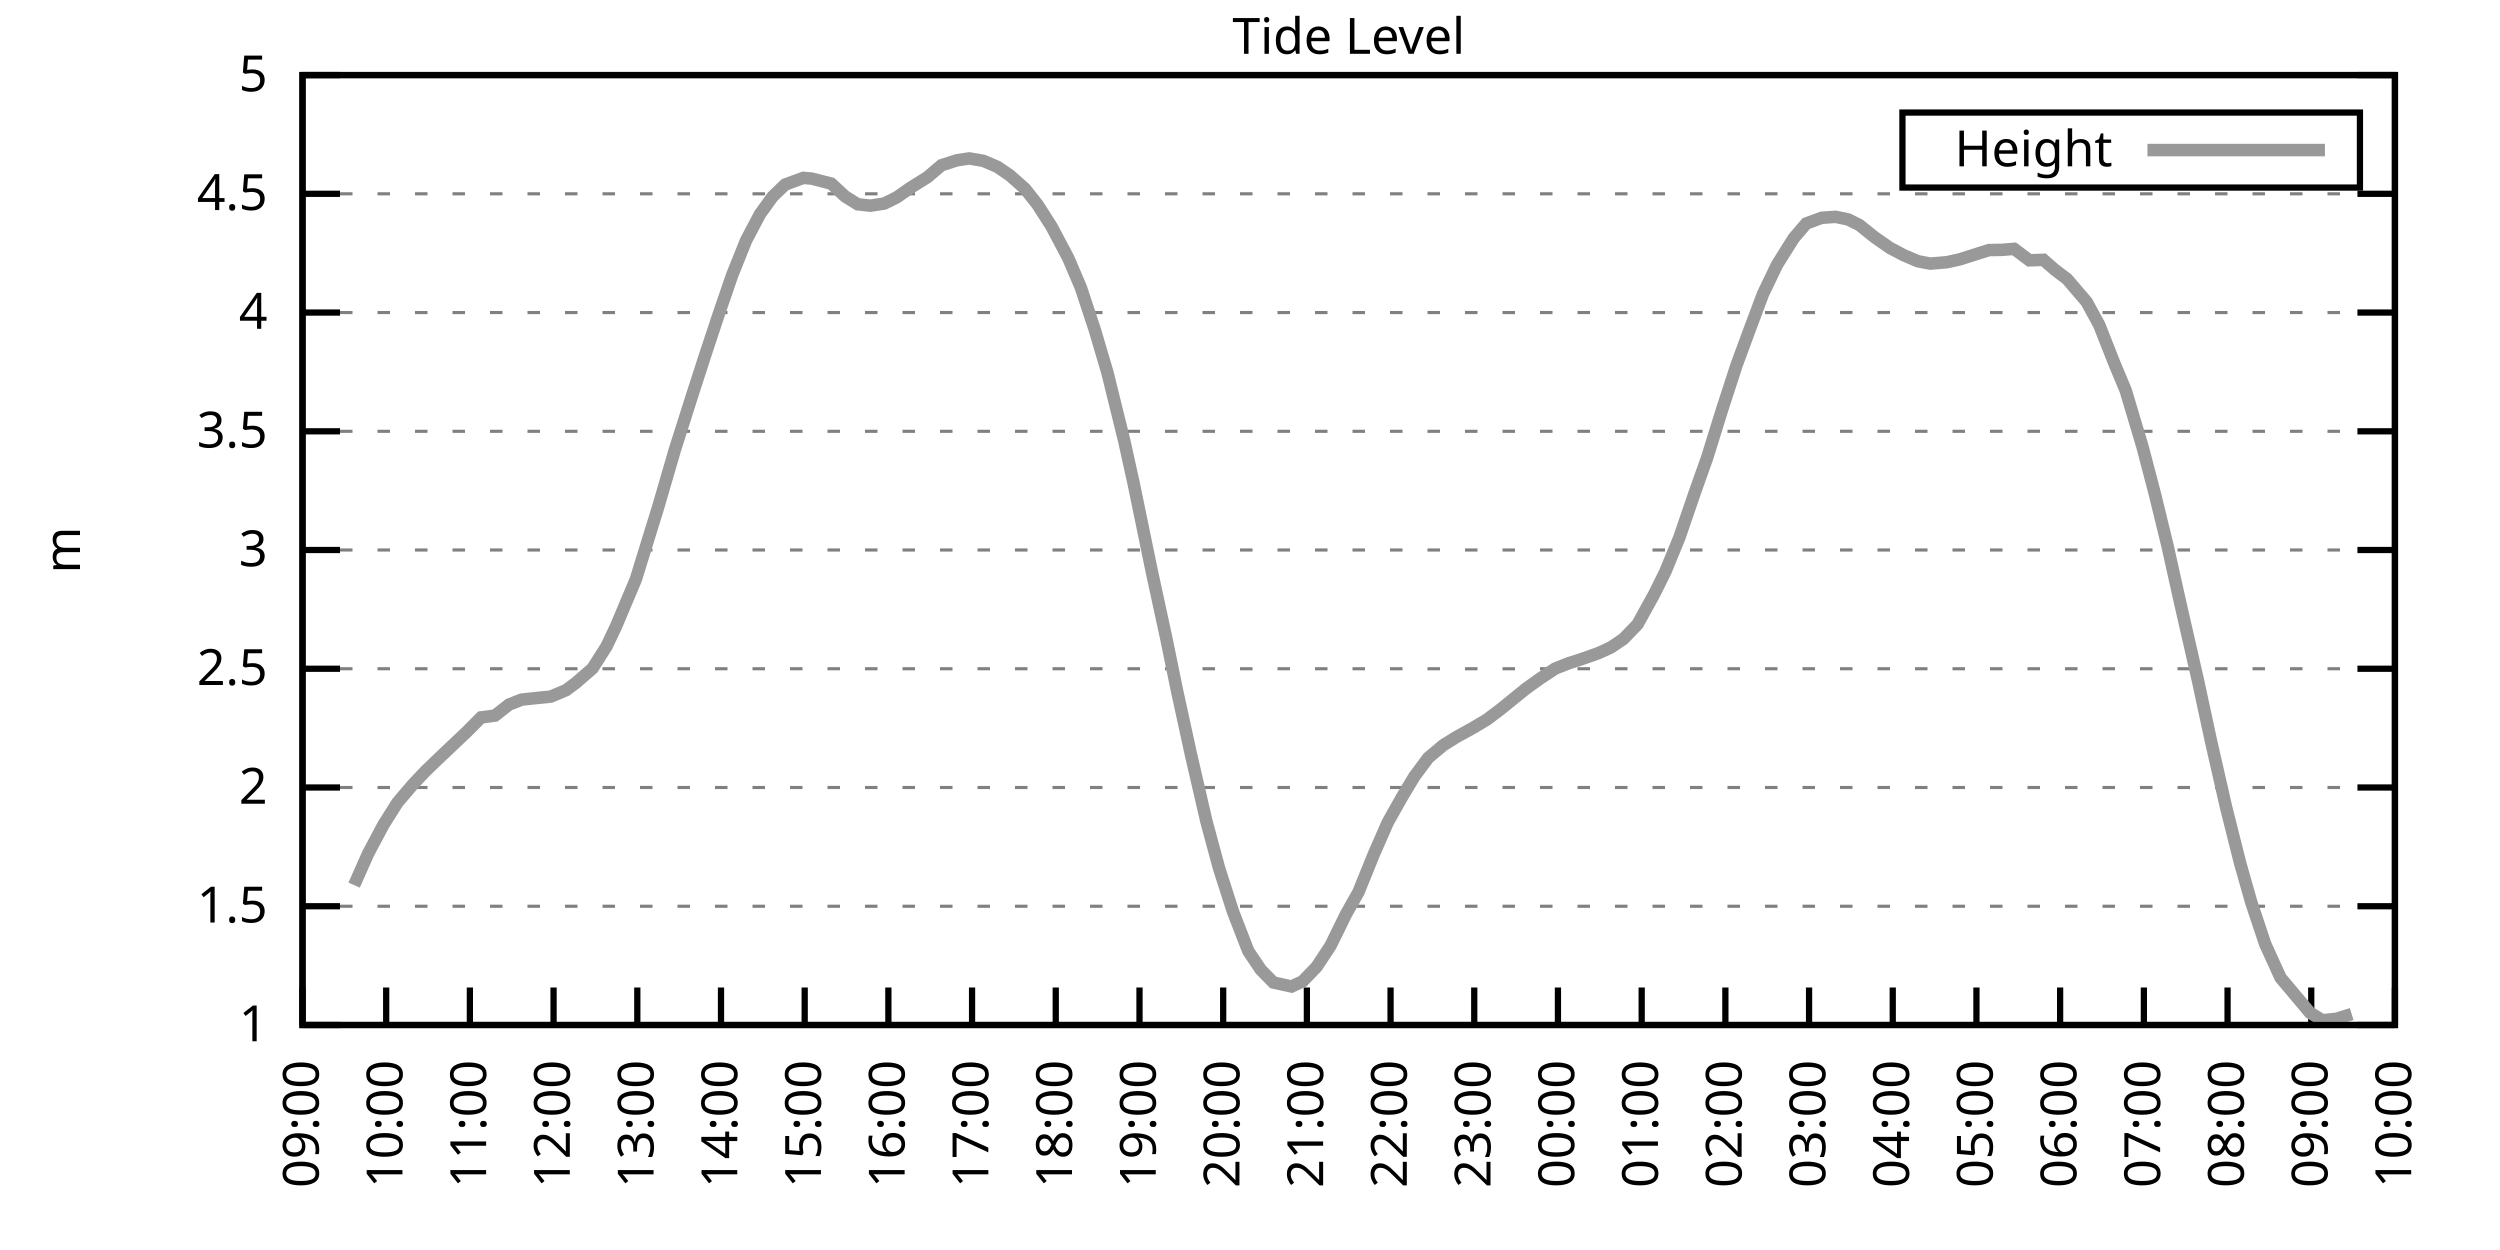
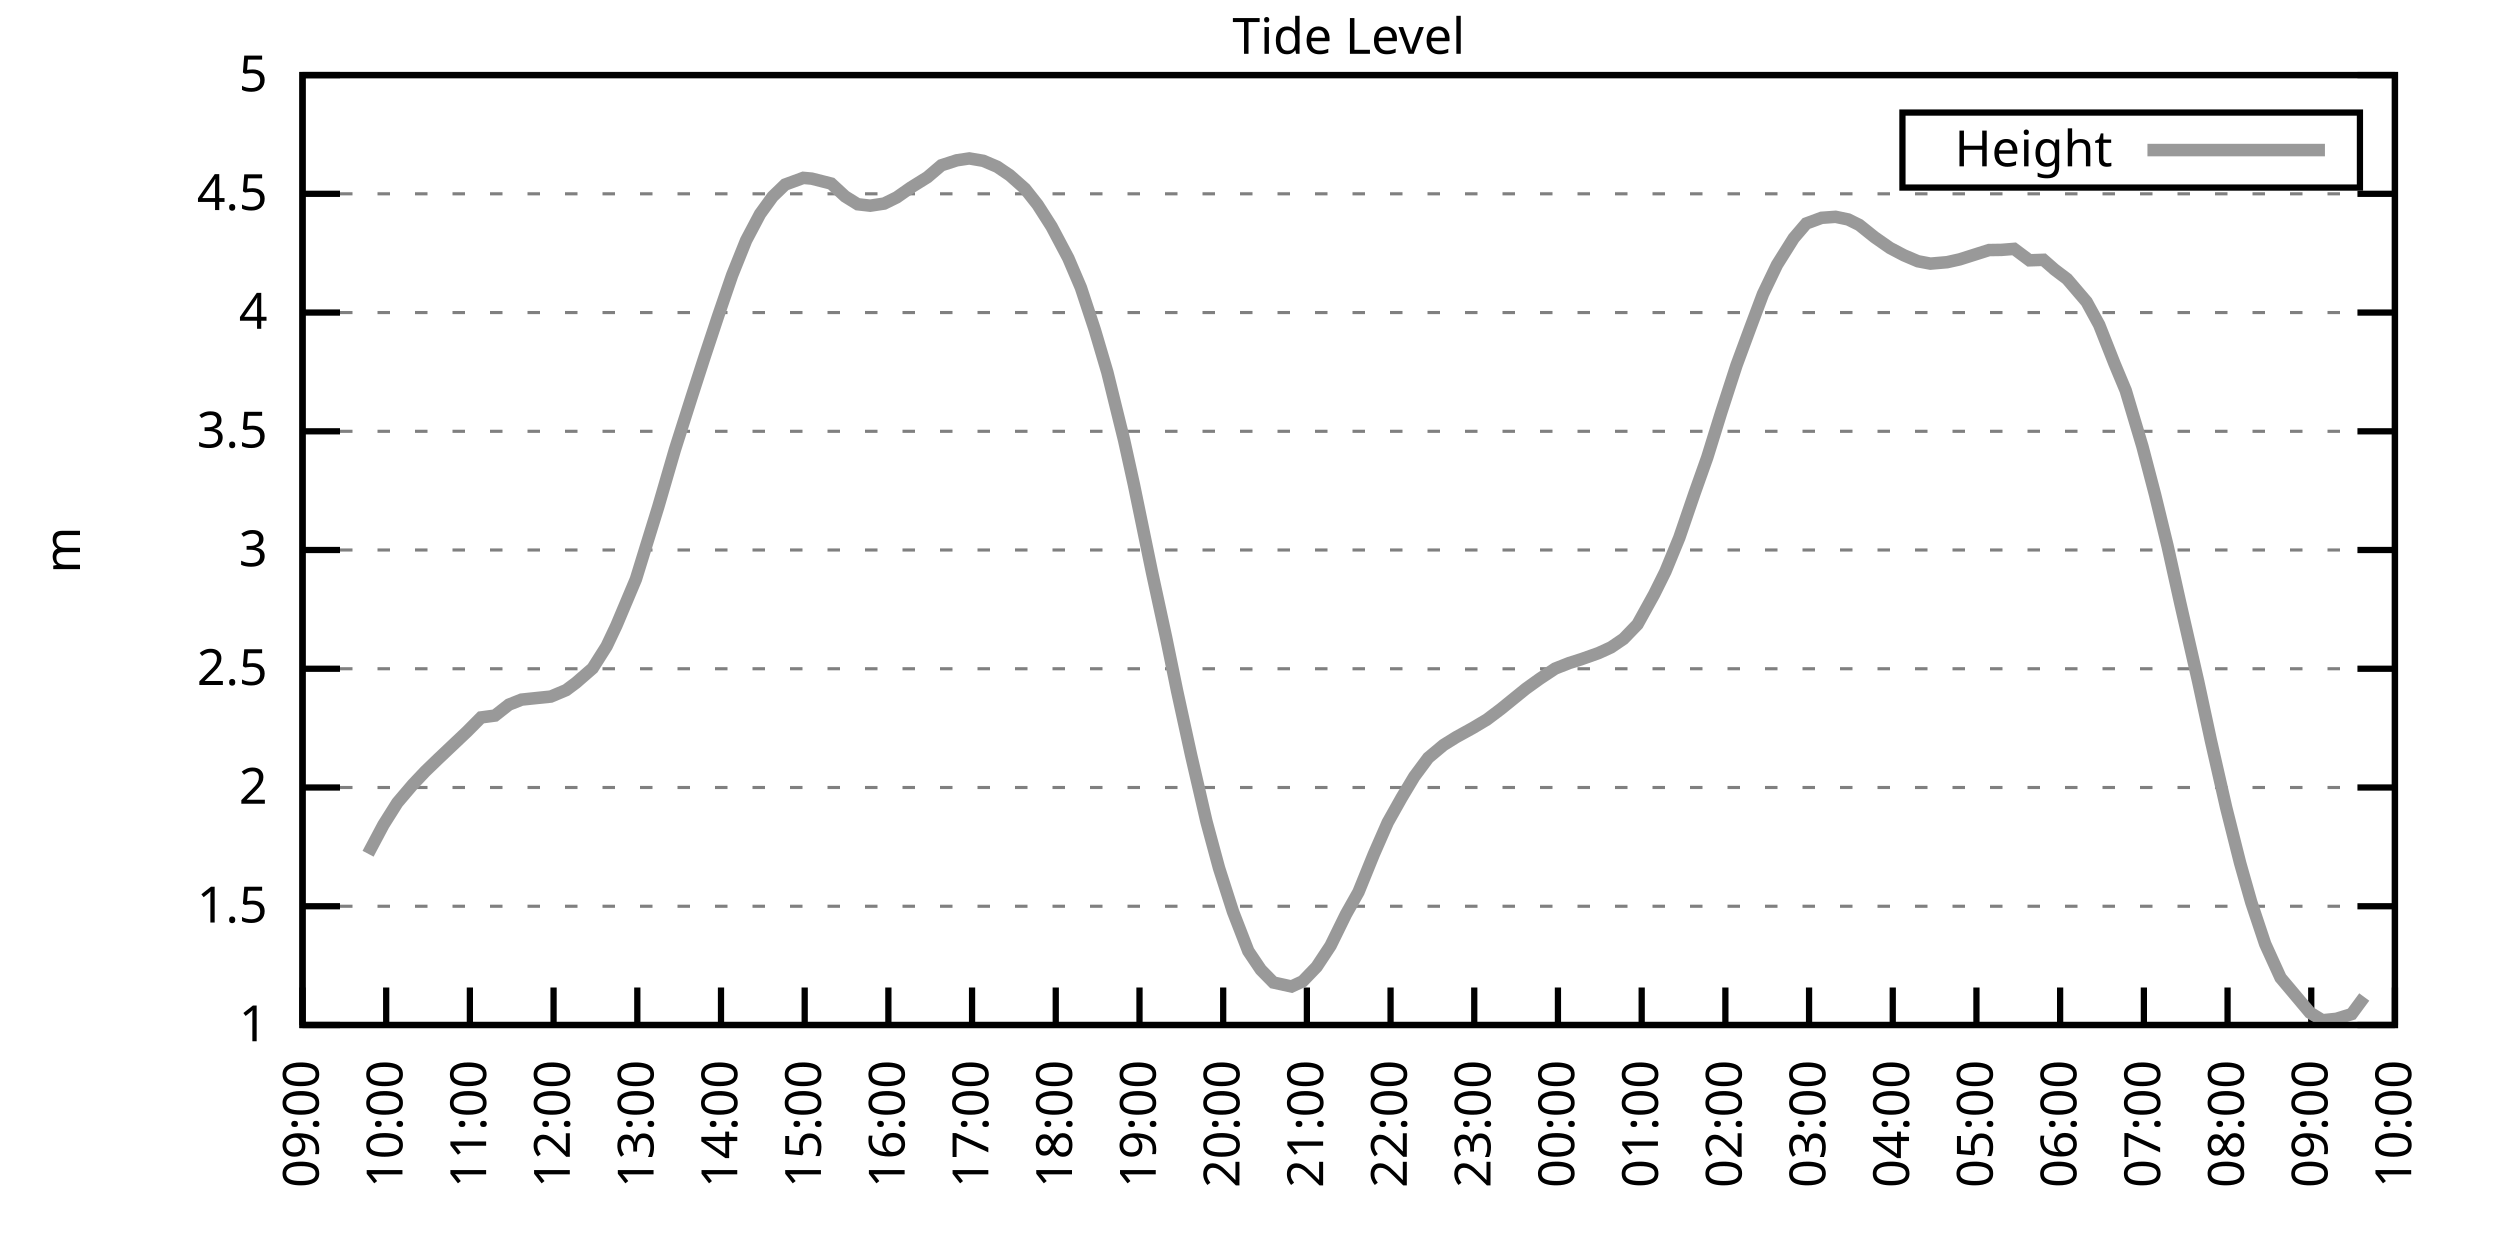
<svg xmlns="http://www.w3.org/2000/svg" xmlns:xlink="http://www.w3.org/1999/xlink" width="400" height="200" viewBox="0 0 400 200">
  <g id="gnuplot_canvas">
    <rect x="0" y="0" width="400" height="200" fill="none" />
    <defs>
      <circle id="gpDot" r="0.5" stroke-width="0.5" stroke="currentColor" />
      <path id="gpPt0" stroke-width="0.333" stroke="currentColor" d="M-1,0 h2 M0,-1 v2" />
      <path id="gpPt1" stroke-width="0.333" stroke="currentColor" d="M-1,-1 L1,1 M1,-1 L-1,1" />
      <path id="gpPt2" stroke-width="0.333" stroke="currentColor" d="M-1,0 L1,0 M0,-1 L0,1 M-1,-1 L1,1 M-1,1 L1,-1" />
      <rect id="gpPt3" stroke-width="0.333" stroke="currentColor" x="-1" y="-1" width="2" height="2" />
      <rect id="gpPt4" stroke-width="0.333" stroke="currentColor" fill="currentColor" x="-1" y="-1" width="2" height="2" />
      <circle id="gpPt5" stroke-width="0.333" stroke="currentColor" cx="0" cy="0" r="1" />
      <use xlink:href="#gpPt5" id="gpPt6" fill="currentColor" stroke="none" />
      <path id="gpPt7" stroke-width="0.333" stroke="currentColor" d="M0,-1.33 L-1.33,0.67 L1.33,0.67 z" />
      <use xlink:href="#gpPt7" id="gpPt8" fill="currentColor" stroke="none" />
      <use xlink:href="#gpPt7" id="gpPt9" stroke="currentColor" transform="rotate(180)" />
      <use xlink:href="#gpPt9" id="gpPt10" fill="currentColor" stroke="none" />
      <use xlink:href="#gpPt3" id="gpPt11" stroke="currentColor" transform="rotate(45)" />
      <use xlink:href="#gpPt11" id="gpPt12" fill="currentColor" stroke="none" />
      <path id="gpPt13" stroke-width="0.333" stroke="currentColor" d="M0,1.330 L1.265,0.411 L0.782,-1.067 L-0.782,-1.076 L-1.265,0.411 z" />
      <use xlink:href="#gpPt13" id="gpPt14" fill="currentColor" stroke="none" />
      <filter id="textbox" filterUnits="objectBoundingBox" x="0" y="0" height="1" width="1">
        <feFlood flood-color="white" flood-opacity="1" result="bgnd" />
        <feComposite in="SourceGraphic" in2="bgnd" operator="atop" />
      </filter>
      <filter id="greybox" filterUnits="objectBoundingBox" x="0" y="0" height="1" width="1">
        <feFlood flood-color="lightgrey" flood-opacity="1" result="grey" />
        <feComposite in="SourceGraphic" in2="grey" operator="atop" />
      </filter>
    </defs>
    <g fill="none" color="white" stroke="currentColor" stroke-width="1.00" stroke-linecap="butt" stroke-linejoin="miter">
</g>
    <g fill="none" color="black" stroke="currentColor" stroke-width="1.00" stroke-linecap="butt" stroke-linejoin="miter">
      <g stroke="none" shape-rendering="crispEdges">
        <polygon fill="rgb(255, 255, 255)" points="48.40,164.00 383.18,164.00 383.18,12.02 48.40,12.02 " />
      </g>
    </g>
    <g fill="none" color="black" stroke="currentColor" stroke-width="1.00" stroke-linecap="butt" stroke-linejoin="miter">
</g>
    <g fill="none" color="black" stroke="black" stroke-width="0.50" stroke-linecap="butt" stroke-linejoin="miter">
</g>
    <g fill="none" color="gray" stroke="currentColor" stroke-width="0.50" stroke-linecap="butt" stroke-linejoin="miter">
      <path stroke="gray" stroke-dasharray="2,4" class="gridline" d="M48.40,164.00 L383.19,164.00  " />
    </g>
    <g fill="none" color="gray" stroke="gray" stroke-width="1.00" stroke-linecap="butt" stroke-linejoin="miter">
</g>
    <g fill="none" color="black" stroke="currentColor" stroke-width="1.00" stroke-linecap="butt" stroke-linejoin="miter">
      <path stroke="black" d="M48.40,164.00 L54.40,164.00 M383.19,164.00 L377.19,164.00  " />
      <g transform="translate(42.80,166.60)" stroke="none" fill="black" font-family="Sans" font-size="8.00" text-anchor="end">
        <text>
          <tspan font-family="Sans"> 1</tspan>
        </text>
      </g>
    </g>
    <g fill="none" color="black" stroke="currentColor" stroke-width="1.00" stroke-linecap="butt" stroke-linejoin="miter">
</g>
    <g fill="none" color="black" stroke="black" stroke-width="0.50" stroke-linecap="butt" stroke-linejoin="miter">
</g>
    <g fill="none" color="gray" stroke="currentColor" stroke-width="0.50" stroke-linecap="butt" stroke-linejoin="miter">
      <path stroke="gray" stroke-dasharray="2,4" class="gridline" d="M48.40,145.00 L383.19,145.00  " />
    </g>
    <g fill="none" color="gray" stroke="gray" stroke-width="1.00" stroke-linecap="butt" stroke-linejoin="miter">
</g>
    <g fill="none" color="black" stroke="currentColor" stroke-width="1.00" stroke-linecap="butt" stroke-linejoin="miter">
      <path stroke="black" d="M48.40,145.00 L54.40,145.00 M383.19,145.00 L377.19,145.00  " />
      <g transform="translate(42.80,147.60)" stroke="none" fill="black" font-family="Sans" font-size="8.00" text-anchor="end">
        <text>
          <tspan font-family="Sans"> 1.5</tspan>
        </text>
      </g>
    </g>
    <g fill="none" color="black" stroke="currentColor" stroke-width="1.00" stroke-linecap="butt" stroke-linejoin="miter">
</g>
    <g fill="none" color="black" stroke="black" stroke-width="0.50" stroke-linecap="butt" stroke-linejoin="miter">
</g>
    <g fill="none" color="gray" stroke="currentColor" stroke-width="0.50" stroke-linecap="butt" stroke-linejoin="miter">
      <path stroke="gray" stroke-dasharray="2,4" class="gridline" d="M48.40,126.00 L383.19,126.00  " />
    </g>
    <g fill="none" color="gray" stroke="gray" stroke-width="1.00" stroke-linecap="butt" stroke-linejoin="miter">
</g>
    <g fill="none" color="black" stroke="currentColor" stroke-width="1.00" stroke-linecap="butt" stroke-linejoin="miter">
      <path stroke="black" d="M48.40,126.00 L54.40,126.00 M383.19,126.00 L377.19,126.00  " />
      <g transform="translate(42.80,128.60)" stroke="none" fill="black" font-family="Sans" font-size="8.00" text-anchor="end">
        <text>
          <tspan font-family="Sans"> 2</tspan>
        </text>
      </g>
    </g>
    <g fill="none" color="black" stroke="currentColor" stroke-width="1.00" stroke-linecap="butt" stroke-linejoin="miter">
</g>
    <g fill="none" color="black" stroke="black" stroke-width="0.50" stroke-linecap="butt" stroke-linejoin="miter">
</g>
    <g fill="none" color="gray" stroke="currentColor" stroke-width="0.50" stroke-linecap="butt" stroke-linejoin="miter">
      <path stroke="gray" stroke-dasharray="2,4" class="gridline" d="M48.40,107.00 L383.19,107.00  " />
    </g>
    <g fill="none" color="gray" stroke="gray" stroke-width="1.00" stroke-linecap="butt" stroke-linejoin="miter">
</g>
    <g fill="none" color="black" stroke="currentColor" stroke-width="1.00" stroke-linecap="butt" stroke-linejoin="miter">
      <path stroke="black" d="M48.40,107.00 L54.40,107.00 M383.19,107.00 L377.19,107.00  " />
      <g transform="translate(42.80,109.60)" stroke="none" fill="black" font-family="Sans" font-size="8.00" text-anchor="end">
        <text>
          <tspan font-family="Sans"> 2.5</tspan>
        </text>
      </g>
    </g>
    <g fill="none" color="black" stroke="currentColor" stroke-width="1.00" stroke-linecap="butt" stroke-linejoin="miter">
</g>
    <g fill="none" color="black" stroke="black" stroke-width="0.50" stroke-linecap="butt" stroke-linejoin="miter">
</g>
    <g fill="none" color="gray" stroke="currentColor" stroke-width="0.50" stroke-linecap="butt" stroke-linejoin="miter">
      <path stroke="gray" stroke-dasharray="2,4" class="gridline" d="M48.40,88.00 L383.19,88.00  " />
    </g>
    <g fill="none" color="gray" stroke="gray" stroke-width="1.00" stroke-linecap="butt" stroke-linejoin="miter">
</g>
    <g fill="none" color="black" stroke="currentColor" stroke-width="1.00" stroke-linecap="butt" stroke-linejoin="miter">
      <path stroke="black" d="M48.40,88.00 L54.40,88.00 M383.19,88.00 L377.19,88.00  " />
      <g transform="translate(42.80,90.60)" stroke="none" fill="black" font-family="Sans" font-size="8.00" text-anchor="end">
        <text>
          <tspan font-family="Sans"> 3</tspan>
        </text>
      </g>
    </g>
    <g fill="none" color="black" stroke="currentColor" stroke-width="1.00" stroke-linecap="butt" stroke-linejoin="miter">
</g>
    <g fill="none" color="black" stroke="black" stroke-width="0.50" stroke-linecap="butt" stroke-linejoin="miter">
</g>
    <g fill="none" color="gray" stroke="currentColor" stroke-width="0.50" stroke-linecap="butt" stroke-linejoin="miter">
      <path stroke="gray" stroke-dasharray="2,4" class="gridline" d="M48.40,69.01 L383.19,69.01  " />
    </g>
    <g fill="none" color="gray" stroke="gray" stroke-width="1.00" stroke-linecap="butt" stroke-linejoin="miter">
</g>
    <g fill="none" color="black" stroke="currentColor" stroke-width="1.00" stroke-linecap="butt" stroke-linejoin="miter">
      <path stroke="black" d="M48.40,69.01 L54.40,69.01 M383.19,69.01 L377.19,69.01  " />
      <g transform="translate(42.80,71.61)" stroke="none" fill="black" font-family="Sans" font-size="8.00" text-anchor="end">
        <text>
          <tspan font-family="Sans"> 3.5</tspan>
        </text>
      </g>
    </g>
    <g fill="none" color="black" stroke="currentColor" stroke-width="1.00" stroke-linecap="butt" stroke-linejoin="miter">
</g>
    <g fill="none" color="black" stroke="black" stroke-width="0.50" stroke-linecap="butt" stroke-linejoin="miter">
</g>
    <g fill="none" color="gray" stroke="currentColor" stroke-width="0.50" stroke-linecap="butt" stroke-linejoin="miter">
      <path stroke="gray" stroke-dasharray="2,4" class="gridline" d="M48.40,50.01 L383.19,50.01  " />
    </g>
    <g fill="none" color="gray" stroke="gray" stroke-width="1.00" stroke-linecap="butt" stroke-linejoin="miter">
</g>
    <g fill="none" color="black" stroke="currentColor" stroke-width="1.00" stroke-linecap="butt" stroke-linejoin="miter">
      <path stroke="black" d="M48.40,50.01 L54.40,50.01 M383.19,50.01 L377.19,50.01  " />
      <g transform="translate(42.80,52.61)" stroke="none" fill="black" font-family="Sans" font-size="8.00" text-anchor="end">
        <text>
          <tspan font-family="Sans"> 4</tspan>
        </text>
      </g>
    </g>
    <g fill="none" color="black" stroke="currentColor" stroke-width="1.00" stroke-linecap="butt" stroke-linejoin="miter">
</g>
    <g fill="none" color="black" stroke="black" stroke-width="0.50" stroke-linecap="butt" stroke-linejoin="miter">
</g>
    <g fill="none" color="gray" stroke="currentColor" stroke-width="0.50" stroke-linecap="butt" stroke-linejoin="miter">
      <path stroke="gray" stroke-dasharray="2,4" class="gridline" d="M48.40,31.01 L383.19,31.01  " />
    </g>
    <g fill="none" color="gray" stroke="gray" stroke-width="1.00" stroke-linecap="butt" stroke-linejoin="miter">
</g>
    <g fill="none" color="black" stroke="currentColor" stroke-width="1.00" stroke-linecap="butt" stroke-linejoin="miter">
      <path stroke="black" d="M48.40,31.01 L54.40,31.01 M383.19,31.01 L377.19,31.01  " />
      <g transform="translate(42.80,33.61)" stroke="none" fill="black" font-family="Sans" font-size="8.00" text-anchor="end">
        <text>
          <tspan font-family="Sans"> 4.5</tspan>
        </text>
      </g>
    </g>
    <g fill="none" color="black" stroke="currentColor" stroke-width="1.00" stroke-linecap="butt" stroke-linejoin="miter">
</g>
    <g fill="none" color="black" stroke="black" stroke-width="0.50" stroke-linecap="butt" stroke-linejoin="miter">
</g>
    <g fill="none" color="gray" stroke="currentColor" stroke-width="0.50" stroke-linecap="butt" stroke-linejoin="miter">
      <path stroke="gray" stroke-dasharray="2,4" class="gridline" d="M48.40,12.01 L383.19,12.01  " />
    </g>
    <g fill="none" color="gray" stroke="gray" stroke-width="1.00" stroke-linecap="butt" stroke-linejoin="miter">
</g>
    <g fill="none" color="black" stroke="currentColor" stroke-width="1.00" stroke-linecap="butt" stroke-linejoin="miter">
      <path stroke="black" d="M48.40,12.01 L54.40,12.01 M383.19,12.01 L377.19,12.01  " />
      <g transform="translate(42.80,14.61)" stroke="none" fill="black" font-family="Sans" font-size="8.00" text-anchor="end">
        <text>
          <tspan font-family="Sans"> 5</tspan>
        </text>
      </g>
    </g>
    <g fill="none" color="black" stroke="currentColor" stroke-width="1.00" stroke-linecap="butt" stroke-linejoin="miter">
      <path stroke="black" d="M48.40,164.00 L48.40,158.00  " />
      <g transform="translate(51.00,169.60) rotate(270.00)" stroke="none" fill="black" font-family="Sans" font-size="8.00" text-anchor="end">
        <text>
          <tspan font-family="Sans">09:00</tspan>
        </text>
      </g>
    </g>
    <g fill="none" color="black" stroke="currentColor" stroke-width="1.00" stroke-linecap="butt" stroke-linejoin="miter">
      <path stroke="black" d="M61.79,164.00 L61.79,158.00  " />
      <g transform="translate(64.39,169.60) rotate(270.00)" stroke="none" fill="black" font-family="Sans" font-size="8.00" text-anchor="end">
        <text>
          <tspan font-family="Sans">10:00</tspan>
        </text>
      </g>
    </g>
    <g fill="none" color="black" stroke="currentColor" stroke-width="1.00" stroke-linecap="butt" stroke-linejoin="miter">
      <path stroke="black" d="M75.18,164.00 L75.18,158.00  " />
      <g transform="translate(77.78,169.60) rotate(270.00)" stroke="none" fill="black" font-family="Sans" font-size="8.00" text-anchor="end">
        <text>
          <tspan font-family="Sans">11:00</tspan>
        </text>
      </g>
    </g>
    <g fill="none" color="black" stroke="currentColor" stroke-width="1.00" stroke-linecap="butt" stroke-linejoin="miter">
      <path stroke="black" d="M88.57,164.00 L88.57,158.00  " />
      <g transform="translate(91.17,169.60) rotate(270.00)" stroke="none" fill="black" font-family="Sans" font-size="8.00" text-anchor="end">
        <text>
          <tspan font-family="Sans">12:00</tspan>
        </text>
      </g>
    </g>
    <g fill="none" color="black" stroke="currentColor" stroke-width="1.00" stroke-linecap="butt" stroke-linejoin="miter">
      <path stroke="black" d="M101.97,164.00 L101.97,158.00  " />
      <g transform="translate(104.57,169.60) rotate(270.00)" stroke="none" fill="black" font-family="Sans" font-size="8.00" text-anchor="end">
        <text>
          <tspan font-family="Sans">13:00</tspan>
        </text>
      </g>
    </g>
    <g fill="none" color="black" stroke="currentColor" stroke-width="1.00" stroke-linecap="butt" stroke-linejoin="miter">
      <path stroke="black" d="M115.36,164.00 L115.36,158.00  " />
      <g transform="translate(117.96,169.60) rotate(270.00)" stroke="none" fill="black" font-family="Sans" font-size="8.00" text-anchor="end">
        <text>
          <tspan font-family="Sans">14:00</tspan>
        </text>
      </g>
    </g>
    <g fill="none" color="black" stroke="currentColor" stroke-width="1.00" stroke-linecap="butt" stroke-linejoin="miter">
      <path stroke="black" d="M128.75,164.00 L128.75,158.00  " />
      <g transform="translate(131.35,169.60) rotate(270.00)" stroke="none" fill="black" font-family="Sans" font-size="8.00" text-anchor="end">
        <text>
          <tspan font-family="Sans">15:00</tspan>
        </text>
      </g>
    </g>
    <g fill="none" color="black" stroke="currentColor" stroke-width="1.00" stroke-linecap="butt" stroke-linejoin="miter">
      <path stroke="black" d="M142.14,164.00 L142.14,158.00  " />
      <g transform="translate(144.74,169.60) rotate(270.00)" stroke="none" fill="black" font-family="Sans" font-size="8.00" text-anchor="end">
        <text>
          <tspan font-family="Sans">16:00</tspan>
        </text>
      </g>
    </g>
    <g fill="none" color="black" stroke="currentColor" stroke-width="1.00" stroke-linecap="butt" stroke-linejoin="miter">
      <path stroke="black" d="M155.53,164.00 L155.53,158.00  " />
      <g transform="translate(158.13,169.60) rotate(270.00)" stroke="none" fill="black" font-family="Sans" font-size="8.00" text-anchor="end">
        <text>
          <tspan font-family="Sans">17:00</tspan>
        </text>
      </g>
    </g>
    <g fill="none" color="black" stroke="currentColor" stroke-width="1.00" stroke-linecap="butt" stroke-linejoin="miter">
      <path stroke="black" d="M168.92,164.00 L168.92,158.00  " />
      <g transform="translate(171.52,169.60) rotate(270.00)" stroke="none" fill="black" font-family="Sans" font-size="8.00" text-anchor="end">
        <text>
          <tspan font-family="Sans">18:00</tspan>
        </text>
      </g>
    </g>
    <g fill="none" color="black" stroke="currentColor" stroke-width="1.00" stroke-linecap="butt" stroke-linejoin="miter">
      <path stroke="black" d="M182.32,164.00 L182.32,158.00  " />
      <g transform="translate(184.92,169.60) rotate(270.00)" stroke="none" fill="black" font-family="Sans" font-size="8.00" text-anchor="end">
        <text>
          <tspan font-family="Sans">19:00</tspan>
        </text>
      </g>
    </g>
    <g fill="none" color="black" stroke="currentColor" stroke-width="1.00" stroke-linecap="butt" stroke-linejoin="miter">
      <path stroke="black" d="M195.71,164.00 L195.71,158.00  " />
      <g transform="translate(198.31,169.60) rotate(270.00)" stroke="none" fill="black" font-family="Sans" font-size="8.00" text-anchor="end">
        <text>
          <tspan font-family="Sans">20:00</tspan>
        </text>
      </g>
    </g>
    <g fill="none" color="black" stroke="currentColor" stroke-width="1.00" stroke-linecap="butt" stroke-linejoin="miter">
      <path stroke="black" d="M209.10,164.00 L209.10,158.00  " />
      <g transform="translate(211.70,169.60) rotate(270.00)" stroke="none" fill="black" font-family="Sans" font-size="8.00" text-anchor="end">
        <text>
          <tspan font-family="Sans">21:00</tspan>
        </text>
      </g>
    </g>
    <g fill="none" color="black" stroke="currentColor" stroke-width="1.00" stroke-linecap="butt" stroke-linejoin="miter">
      <path stroke="black" d="M222.49,164.00 L222.49,158.00  " />
      <g transform="translate(225.09,169.60) rotate(270.00)" stroke="none" fill="black" font-family="Sans" font-size="8.00" text-anchor="end">
        <text>
          <tspan font-family="Sans">22:00</tspan>
        </text>
      </g>
    </g>
    <g fill="none" color="black" stroke="currentColor" stroke-width="1.00" stroke-linecap="butt" stroke-linejoin="miter">
      <path stroke="black" d="M235.88,164.00 L235.88,158.00  " />
      <g transform="translate(238.48,169.60) rotate(270.00)" stroke="none" fill="black" font-family="Sans" font-size="8.00" text-anchor="end">
        <text>
          <tspan font-family="Sans">23:00</tspan>
        </text>
      </g>
    </g>
    <g fill="none" color="black" stroke="currentColor" stroke-width="1.00" stroke-linecap="butt" stroke-linejoin="miter">
      <path stroke="black" d="M249.27,164.00 L249.27,158.00  " />
      <g transform="translate(251.87,169.60) rotate(270.00)" stroke="none" fill="black" font-family="Sans" font-size="8.00" text-anchor="end">
        <text>
          <tspan font-family="Sans">00:00</tspan>
        </text>
      </g>
    </g>
    <g fill="none" color="black" stroke="currentColor" stroke-width="1.00" stroke-linecap="butt" stroke-linejoin="miter">
      <path stroke="black" d="M262.67,164.00 L262.67,158.00  " />
      <g transform="translate(265.27,169.60) rotate(270.00)" stroke="none" fill="black" font-family="Sans" font-size="8.00" text-anchor="end">
        <text>
          <tspan font-family="Sans">01:00</tspan>
        </text>
      </g>
    </g>
    <g fill="none" color="black" stroke="currentColor" stroke-width="1.00" stroke-linecap="butt" stroke-linejoin="miter">
      <path stroke="black" d="M276.06,164.00 L276.06,158.00  " />
      <g transform="translate(278.66,169.60) rotate(270.00)" stroke="none" fill="black" font-family="Sans" font-size="8.00" text-anchor="end">
        <text>
          <tspan font-family="Sans">02:00</tspan>
        </text>
      </g>
    </g>
    <g fill="none" color="black" stroke="currentColor" stroke-width="1.00" stroke-linecap="butt" stroke-linejoin="miter">
      <path stroke="black" d="M289.45,164.00 L289.45,158.00  " />
      <g transform="translate(292.05,169.60) rotate(270.00)" stroke="none" fill="black" font-family="Sans" font-size="8.00" text-anchor="end">
        <text>
          <tspan font-family="Sans">03:00</tspan>
        </text>
      </g>
    </g>
    <g fill="none" color="black" stroke="currentColor" stroke-width="1.00" stroke-linecap="butt" stroke-linejoin="miter">
      <path stroke="black" d="M302.84,164.00 L302.84,158.00  " />
      <g transform="translate(305.44,169.60) rotate(270.00)" stroke="none" fill="black" font-family="Sans" font-size="8.00" text-anchor="end">
        <text>
          <tspan font-family="Sans">04:00</tspan>
        </text>
      </g>
    </g>
    <g fill="none" color="black" stroke="currentColor" stroke-width="1.00" stroke-linecap="butt" stroke-linejoin="miter">
      <path stroke="black" d="M316.23,164.00 L316.23,158.00  " />
      <g transform="translate(318.83,169.60) rotate(270.00)" stroke="none" fill="black" font-family="Sans" font-size="8.00" text-anchor="end">
        <text>
          <tspan font-family="Sans">05:00</tspan>
        </text>
      </g>
    </g>
    <g fill="none" color="black" stroke="currentColor" stroke-width="1.00" stroke-linecap="butt" stroke-linejoin="miter">
      <path stroke="black" d="M329.62,164.00 L329.62,158.00  " />
      <g transform="translate(332.22,169.60) rotate(270.00)" stroke="none" fill="black" font-family="Sans" font-size="8.00" text-anchor="end">
        <text>
          <tspan font-family="Sans">06:00</tspan>
        </text>
      </g>
    </g>
    <g fill="none" color="black" stroke="currentColor" stroke-width="1.00" stroke-linecap="butt" stroke-linejoin="miter">
      <path stroke="black" d="M343.02,164.00 L343.02,158.00  " />
      <g transform="translate(345.62,169.60) rotate(270.00)" stroke="none" fill="black" font-family="Sans" font-size="8.00" text-anchor="end">
        <text>
          <tspan font-family="Sans">07:00</tspan>
        </text>
      </g>
    </g>
    <g fill="none" color="black" stroke="currentColor" stroke-width="1.00" stroke-linecap="butt" stroke-linejoin="miter">
      <path stroke="black" d="M356.41,164.00 L356.41,158.00  " />
      <g transform="translate(359.01,169.60) rotate(270.00)" stroke="none" fill="black" font-family="Sans" font-size="8.00" text-anchor="end">
        <text>
          <tspan font-family="Sans">08:00</tspan>
        </text>
      </g>
    </g>
    <g fill="none" color="black" stroke="currentColor" stroke-width="1.00" stroke-linecap="butt" stroke-linejoin="miter">
      <path stroke="black" d="M369.80,164.00 L369.80,158.00  " />
      <g transform="translate(372.40,169.60) rotate(270.00)" stroke="none" fill="black" font-family="Sans" font-size="8.00" text-anchor="end">
        <text>
          <tspan font-family="Sans">09:00</tspan>
        </text>
      </g>
    </g>
    <g fill="none" color="black" stroke="currentColor" stroke-width="1.00" stroke-linecap="butt" stroke-linejoin="miter">
      <path stroke="black" d="M383.19,164.00 L383.19,158.00  " />
      <g transform="translate(385.79,169.60) rotate(270.00)" stroke="none" fill="black" font-family="Sans" font-size="8.00" text-anchor="end">
        <text>
          <tspan font-family="Sans">10:00</tspan>
        </text>
      </g>
    </g>
    <g fill="none" color="black" stroke="currentColor" stroke-width="1.00" stroke-linecap="butt" stroke-linejoin="miter">
</g>
    <g fill="none" color="black" stroke="currentColor" stroke-width="1.00" stroke-linecap="butt" stroke-linejoin="miter">
      <path stroke="black" d="M48.40,12.01 L48.40,164.00 L383.19,164.00 L383.19,12.01 L48.40,12.01 Z  " />
    </g>
    <g fill="none" color="black" stroke="currentColor" stroke-width="1.00" stroke-linecap="butt" stroke-linejoin="miter">
</g>
    <g fill="none" color="black" stroke="currentColor" stroke-width="1.00" stroke-linecap="butt" stroke-linejoin="miter">
      <path stroke="black" d="M304.39,30.01 L304.39,18.01 L377.59,18.01 L377.59,30.01 L304.39,30.01 Z  " />
    </g>
    <g id="Tide_level_plot_1">
      <g fill="none" color="white" stroke="black" stroke-width="2.00" stroke-linecap="butt" stroke-linejoin="miter">
</g>
      <g fill="none" color="black" stroke="currentColor" stroke-width="2.00" stroke-linecap="butt" stroke-linejoin="miter">
        <g transform="translate(337.99,26.61)" stroke="none" fill="black" font-family="Sans" font-size="8.00" text-anchor="end">
          <text>
            <tspan font-family="Sans">Height</tspan>
          </text>
        </g>
      </g>
      <g fill="none" color="black" stroke="currentColor" stroke-width="2.00" stroke-linecap="butt" stroke-linejoin="miter">
-         <path stroke="rgb(153, 153, 153)" d="M343.59,24.01 L371.99,24.01 M56.66,141.62 L58.89,136.60 L61.35,131.97 L63.58,128.43 L66.03,125.55 L68.04,123.42   L70.05,121.48 L74.74,117.04 L76.97,114.79 L79.20,114.49 L81.43,112.74 L83.44,111.94 L85.90,111.68 L88.13,111.45   L90.58,110.42 L92.15,109.25 L94.82,106.93 L97.06,103.39 L98.62,100.09 L101.74,92.68 L103.31,87.59 L105.31,81.13   L107.99,71.93 L110.67,63.50 L112.68,57.27 L114.91,50.54 L117.14,44.04 L119.38,38.46 L121.61,34.24 L123.62,31.46   L125.62,29.53 L128.53,28.46 L129.87,28.58 L132.99,29.37 L135.22,31.43 L137.23,32.68 L139.24,32.91 L141.47,32.57   L143.48,31.58 L145.71,30.02 L148.39,28.35 L150.62,26.45 L153.08,25.65 L155.09,25.35 L157.32,25.73 L159.55,26.68   L161.56,28.04 L164.01,30.21 L166.02,32.76 L168.25,36.25 L170.93,41.31 L172.94,46.02 L175.17,52.78 L177.18,59.58   L179.86,70.45 L181.42,77.52 L184.32,91.58 L186.56,101.91 L188.34,110.58 L190.57,120.80 L193.03,131.44 L195.04,138.88   L197.27,145.84 L199.73,152.18 L201.73,155.15 L203.74,157.20 L206.64,157.84 L208.43,157.01 L210.66,154.69 L212.89,151.31   L215.35,146.29 L217.36,142.72 L219.81,136.68 L222.04,131.59 L224.28,127.60 L226.29,124.25 L228.52,121.25 L230.97,119.20   L232.98,117.95 L235.66,116.47 L237.89,115.14 L240.12,113.46 L242.13,111.83 L244.14,110.20 L246.37,108.60 L248.83,106.97   L251.06,106.09 L253.07,105.45 L255.75,104.50 L257.76,103.58 L259.76,102.22 L262.00,99.90 L264.67,95.07 L266.46,91.46   L268.69,86.03 L271.15,78.85 L273.16,73.19 L275.39,66.00 L277.84,58.44 L280.07,52.40 L282.08,47.04 L284.32,42.37   L286.99,38.11 L289.00,35.76 L291.46,34.85 L293.69,34.69 L295.70,35.11 L297.48,35.99 L299.94,37.96 L302.39,39.67   L304.63,40.85 L306.86,41.80 L308.87,42.18 L311.54,41.95 L313.55,41.50 L318.24,40.01 L320.25,39.98 L322.26,39.82   L324.71,41.65 L326.95,41.57 L328.73,43.13 L330.74,44.65 L333.86,48.30 L335.87,51.98 L338.33,58.21 L340.11,62.47   L342.79,71.44 L344.80,79.11 L346.81,87.36 L348.82,96.40 L351.72,109.09 L353.73,118.44 L356.18,129.19 L358.42,138.09   L360.20,144.36 L362.43,151.04 L364.89,156.44 L369.58,162.02 L371.58,163.24 L373.82,163.01 L376.27,162.25  " />
+         <path stroke="rgb(153, 153, 153)" d="M343.59,24.01 L371.99,24.01 M58.89,136.60 L61.35,131.97 L63.58,128.43 L66.03,125.55 L68.04,123.42 L70.05,121.48   L74.74,117.04 L76.97,114.79 L79.20,114.49 L81.43,112.74 L83.44,111.94 L85.90,111.68 L88.13,111.45 L90.58,110.42   L92.15,109.25 L94.82,106.93 L97.06,103.39 L98.62,100.09 L101.74,92.68 L103.31,87.59 L105.31,81.13 L107.99,71.93   L110.67,63.50 L112.68,57.27 L114.91,50.54 L117.14,44.04 L119.38,38.46 L121.61,34.24 L123.62,31.46 L125.62,29.53   L128.53,28.46 L129.87,28.58 L132.99,29.37 L135.22,31.43 L137.23,32.68 L139.24,32.91 L141.47,32.57 L143.48,31.58   L145.71,30.02 L148.39,28.35 L150.62,26.45 L153.08,25.65 L155.09,25.35 L157.32,25.73 L159.55,26.68 L161.56,28.04   L164.01,30.21 L166.02,32.76 L168.25,36.25 L170.93,41.31 L172.94,46.02 L175.17,52.78 L177.18,59.58 L179.86,70.45   L181.42,77.52 L184.32,91.58 L186.56,101.91 L188.34,110.58 L190.57,120.80 L193.03,131.44 L195.04,138.88 L197.27,145.84   L199.73,152.18 L201.73,155.15 L203.74,157.20 L206.64,157.84 L208.43,157.01 L210.66,154.69 L212.89,151.31 L215.35,146.29   L217.36,142.72 L219.81,136.68 L222.04,131.59 L224.28,127.60 L226.29,124.25 L228.52,121.25 L230.97,119.20 L232.98,117.95   L235.66,116.47 L237.89,115.14 L240.12,113.46 L242.13,111.83 L244.14,110.20 L246.37,108.60 L248.83,106.97 L251.06,106.09   L253.07,105.45 L255.75,104.50 L257.76,103.58 L259.76,102.22 L262.00,99.90 L264.67,95.07 L266.46,91.46 L268.69,86.03   L271.15,78.85 L273.16,73.19 L275.39,66.00 L277.84,58.44 L280.07,52.40 L282.08,47.04 L284.32,42.37 L286.99,38.11   L289.00,35.76 L291.46,34.85 L293.69,34.69 L295.70,35.11 L297.48,35.99 L299.94,37.96 L302.39,39.67 L304.63,40.85   L306.86,41.80 L308.87,42.18 L311.54,41.95 L313.55,41.50 L318.24,40.01 L320.25,39.98 L322.26,39.82 L324.71,41.65   L326.95,41.57 L328.73,43.13 L330.74,44.65 L333.86,48.30 L335.87,51.98 L338.33,58.21 L340.11,62.47 L342.79,71.44   L344.80,79.11 L346.81,87.36 L348.82,96.40 L351.72,109.09 L353.73,118.44 L356.18,129.19 L358.42,138.09 L360.20,144.36   L362.43,151.04 L364.89,156.44 L369.58,162.02 L371.58,163.24 L373.82,163.01 L376.27,162.25 L378.28,159.52  " />
      </g>
    </g>
    <g fill="none" color="black" stroke="currentColor" stroke-width="2.00" stroke-linecap="butt" stroke-linejoin="miter">
</g>
    <g fill="none" color="black" stroke="black" stroke-width="1.00" stroke-linecap="butt" stroke-linejoin="miter">
</g>
    <g fill="none" color="black" stroke="currentColor" stroke-width="1.00" stroke-linecap="butt" stroke-linejoin="miter">
      <path stroke="black" d="M48.40,12.01 L48.40,164.00 L383.19,164.00 L383.19,12.01 L48.40,12.01 Z  " />
      <g transform="translate(12.80,88.01) rotate(270.00)" stroke="none" fill="black" font-family="Sans" font-size="8.00" text-anchor="middle">
        <text>
          <tspan font-family="Sans">m</tspan>
        </text>
      </g>
    </g>
    <g fill="none" color="black" stroke="currentColor" stroke-width="1.00" stroke-linecap="butt" stroke-linejoin="miter">
</g>
    <g fill="none" color="black" stroke="currentColor" stroke-width="1.00" stroke-linecap="butt" stroke-linejoin="miter">
      <g transform="translate(215.79,8.61)" stroke="none" fill="black" font-family="Sans" font-size="8.00" text-anchor="middle">
        <text>
          <tspan font-family="Sans">Tide Level</tspan>
        </text>
      </g>
    </g>
    <g fill="none" color="black" stroke="currentColor" stroke-width="1.00" stroke-linecap="butt" stroke-linejoin="miter">
</g>
  </g>
</svg>
